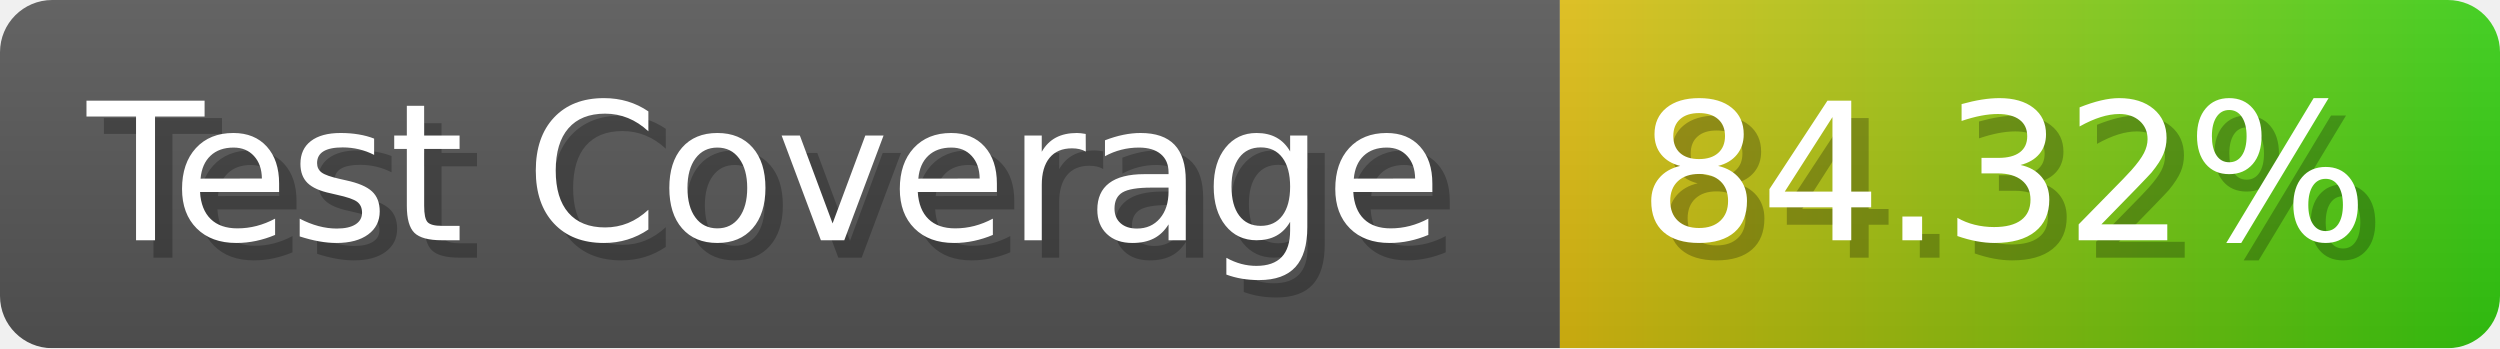
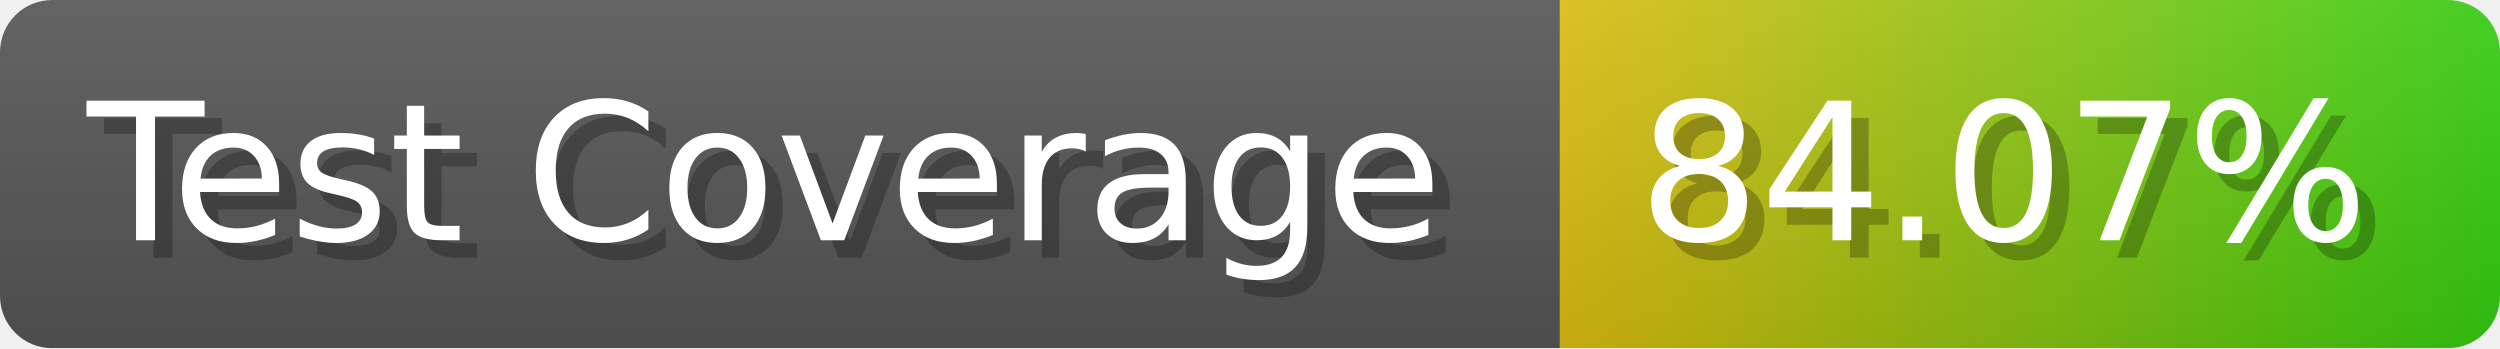
- <svg xmlns="http://www.w3.org/2000/svg" width="143.6" height="20" viewBox="0 0 1436 200" role="img" aria-label="Test Coverage: 84.32%">
+ <svg xmlns="http://www.w3.org/2000/svg" width="143.6" height="20" viewBox="0 0 1436 200" role="img" aria-label="Test Coverage: 84.07%">
  <linearGradient id="a" x2="0" y2="100%">
    <stop offset="0" stop-opacity=".1" stop-color="#EEE" />
    <stop offset="1" stop-opacity=".1" />
  </linearGradient>
  <mask id="m">
    <rect width="1436" height="200" rx="30" fill="#FFF" />
  </mask>
  <g mask="url(#m)">
    <rect width="896" height="200" fill="#555" />
    <rect width="540" height="200" fill="url(#x)" x="896" />
    <rect width="1436" height="200" fill="url(#a)" />
  </g>
  <g aria-hidden="true" fill="#fff" text-anchor="start" font-family="Verdana,DejaVu Sans,sans-serif" font-size="110">
    <text x="60" y="148" textLength="796" fill="#000" opacity="0.25">Test Coverage</text>
    <text x="50" y="138" textLength="796">Test Coverage</text>
-     <text x="951" y="148" textLength="440" fill="#000" opacity="0.25">84.32%</text>
-     <text x="941" y="138" textLength="440">84.32%</text>
+     <text x="951" y="148" textLength="440" fill="#000" opacity="0.25">84.07%</text>
+     <text x="941" y="138" textLength="440">84.07%</text>
  </g>
  <linearGradient id="x" x1="0%" y1="0%" x2="100%" y2="0%">
    <stop offset="0%" style="stop-color:#DB1" />
    <stop offset="100%" style="stop-color:#3C1" />
  </linearGradient>
</svg>
